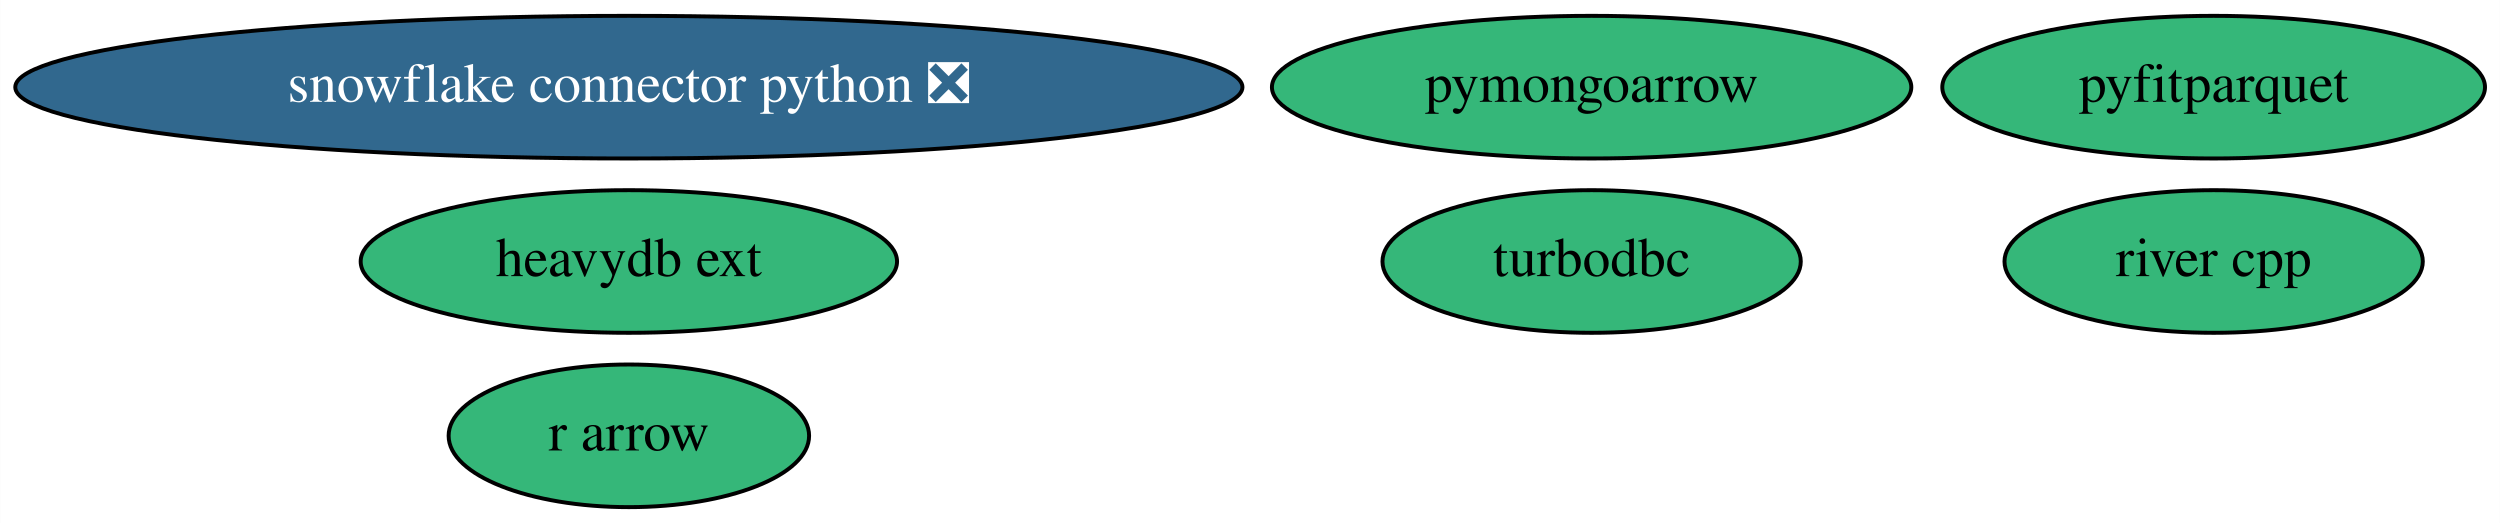
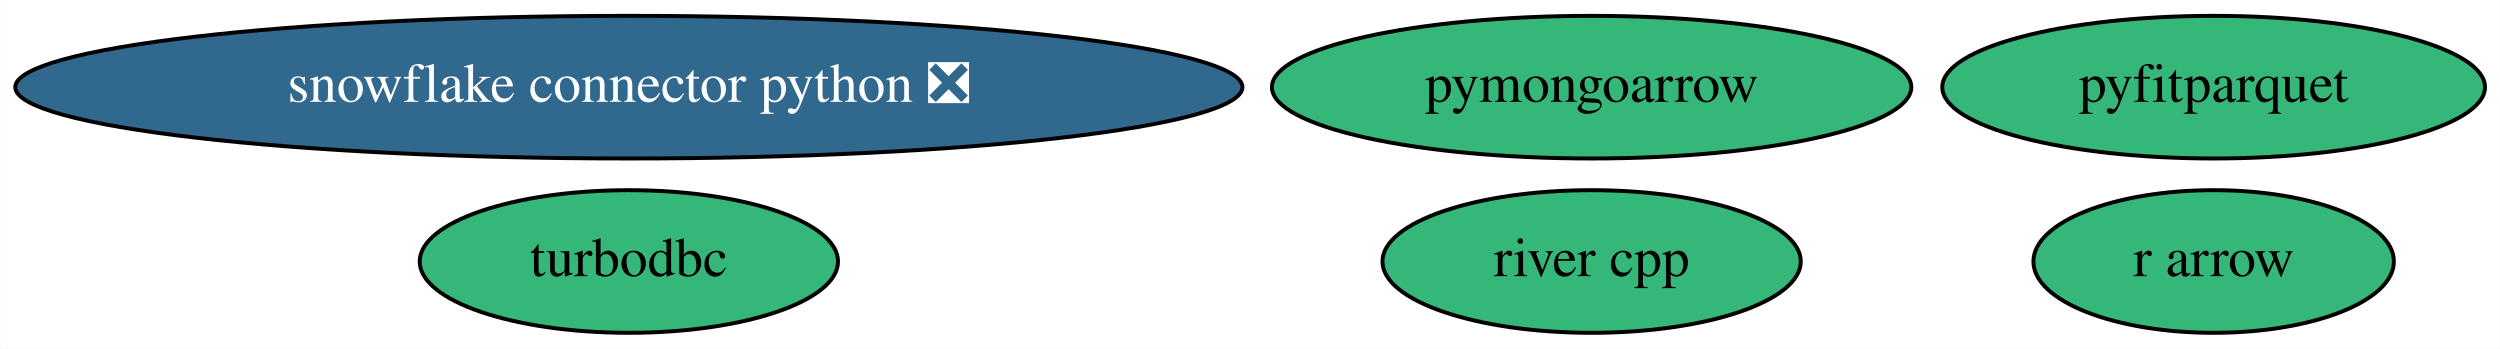
- <svg xmlns="http://www.w3.org/2000/svg" xmlns:xlink="http://www.w3.org/1999/xlink" width="631pt" height="132pt" viewBox="0.00 0.00 630.93 132.00">
-   <g id="graph0" class="graph" transform="scale(1 1) rotate(0) translate(4 128)">
-     <polygon fill="white" stroke="transparent" points="-4,4 -4,-128 626.93,-128 626.93,4 -4,4" />
+ <svg xmlns="http://www.w3.org/2000/svg" xmlns:xlink="http://www.w3.org/1999/xlink" width="631pt" height="88pt" viewBox="0.00 0.00 630.93 88.00">
+   <g id="graph0" class="graph" transform="scale(1 1) rotate(0) translate(4 84)">
+     <polygon fill="white" stroke="transparent" points="-4,4 -4,-84 626.93,-84 626.93,4 -4,4" />
    <g id="node1" class="node">
      <g id="a_node1">
        <a xlink:href="https://github.com/conda-forge/turbodbc-feedstock" xlink:title="turbodbc">
-           <ellipse fill="#35b779" stroke="black" cx="397.69" cy="-62" rx="52.79" ry="18" />
-           <text text-anchor="middle" x="397.69" y="-58.3" font-family="Times,serif" font-size="14.00">turbodbc</text>
+           <ellipse fill="#35b779" stroke="black" cx="154.69" cy="-18" rx="52.79" ry="18" />
+           <text text-anchor="middle" x="154.69" y="-14.3" font-family="Times,serif" font-size="14.00">turbodbc</text>
        </a>
      </g>
    </g>
    <g id="node2" class="node">
      <g id="a_node2">
        <a xlink:href="https://github.com/conda-forge/snowflake-connector-python-feedstock/pull/106" xlink:title="snowflake connector python ❎">
-           <ellipse fill="#31688e" stroke="black" cx="154.69" cy="-106" rx="154.87" ry="18" />
-           <text text-anchor="middle" x="154.69" y="-102.3" font-family="Times,serif" font-size="14.00" fill="white">snowflake connector python ❎</text>
+           <ellipse fill="#31688e" stroke="black" cx="154.69" cy="-62" rx="154.87" ry="18" />
+           <text text-anchor="middle" x="154.69" y="-58.3" font-family="Times,serif" font-size="14.00" fill="white">snowflake connector python ❎</text>
        </a>
      </g>
    </g>
    <g id="node3" class="node">
      <g id="a_node3">
        <a xlink:href="https://github.com/conda-forge/r-arrow-feedstock" xlink:title="r arrow">
-           <ellipse fill="#35b779" stroke="black" cx="154.69" cy="-18" rx="45.49" ry="18" />
-           <text text-anchor="middle" x="154.69" y="-14.3" font-family="Times,serif" font-size="14.00">r arrow</text>
+           <ellipse fill="#35b779" stroke="black" cx="554.69" cy="-18" rx="45.49" ry="18" />
+           <text text-anchor="middle" x="554.69" y="-14.3" font-family="Times,serif" font-size="14.00">r arrow</text>
        </a>
      </g>
    </g>
    <g id="node4" class="node">
      <g id="a_node4">
        <a xlink:href="https://github.com/conda-forge/pyfitparquet-feedstock" xlink:title="pyfitparquet">
-           <ellipse fill="#35b779" stroke="black" cx="554.69" cy="-106" rx="68.49" ry="18" />
-           <text text-anchor="middle" x="554.69" y="-102.3" font-family="Times,serif" font-size="14.00">pyfitparquet</text>
+           <ellipse fill="#35b779" stroke="black" cx="554.69" cy="-62" rx="68.49" ry="18" />
+           <text text-anchor="middle" x="554.69" y="-58.3" font-family="Times,serif" font-size="14.00">pyfitparquet</text>
        </a>
      </g>
    </g>
    <g id="node5" class="node">
      <g id="a_node5">
        <a xlink:href="https://github.com/conda-forge/pymongoarrow-feedstock" xlink:title="pymongoarrow">
-           <ellipse fill="#35b779" stroke="black" cx="397.69" cy="-106" rx="80.69" ry="18" />
-           <text text-anchor="middle" x="397.69" y="-102.3" font-family="Times,serif" font-size="14.00">pymongoarrow</text>
+           <ellipse fill="#35b779" stroke="black" cx="397.69" cy="-62" rx="80.69" ry="18" />
+           <text text-anchor="middle" x="397.69" y="-58.3" font-family="Times,serif" font-size="14.00">pymongoarrow</text>
        </a>
      </g>
    </g>
    <g id="node6" class="node">
      <g id="a_node6">
        <a xlink:href="https://github.com/conda-forge/river-cpp-feedstock" xlink:title="river cpp">
-           <ellipse fill="#35b779" stroke="black" cx="554.69" cy="-62" rx="52.79" ry="18" />
-           <text text-anchor="middle" x="554.69" y="-58.3" font-family="Times,serif" font-size="14.00">river cpp</text>
-         </a>
-       </g>
-     </g>
-     <g id="node7" class="node">
-       <g id="a_node7">
-         <a xlink:href="https://github.com/conda-forge/heavydb-ext-feedstock" xlink:title="heavydb ext">
-           <ellipse fill="#35b779" stroke="black" cx="154.69" cy="-62" rx="67.69" ry="18" />
-           <text text-anchor="middle" x="154.69" y="-58.3" font-family="Times,serif" font-size="14.00">heavydb ext</text>
+           <ellipse fill="#35b779" stroke="black" cx="397.69" cy="-18" rx="52.79" ry="18" />
+           <text text-anchor="middle" x="397.69" y="-14.3" font-family="Times,serif" font-size="14.00">river cpp</text>
        </a>
      </g>
    </g>
  </g>
</svg>
